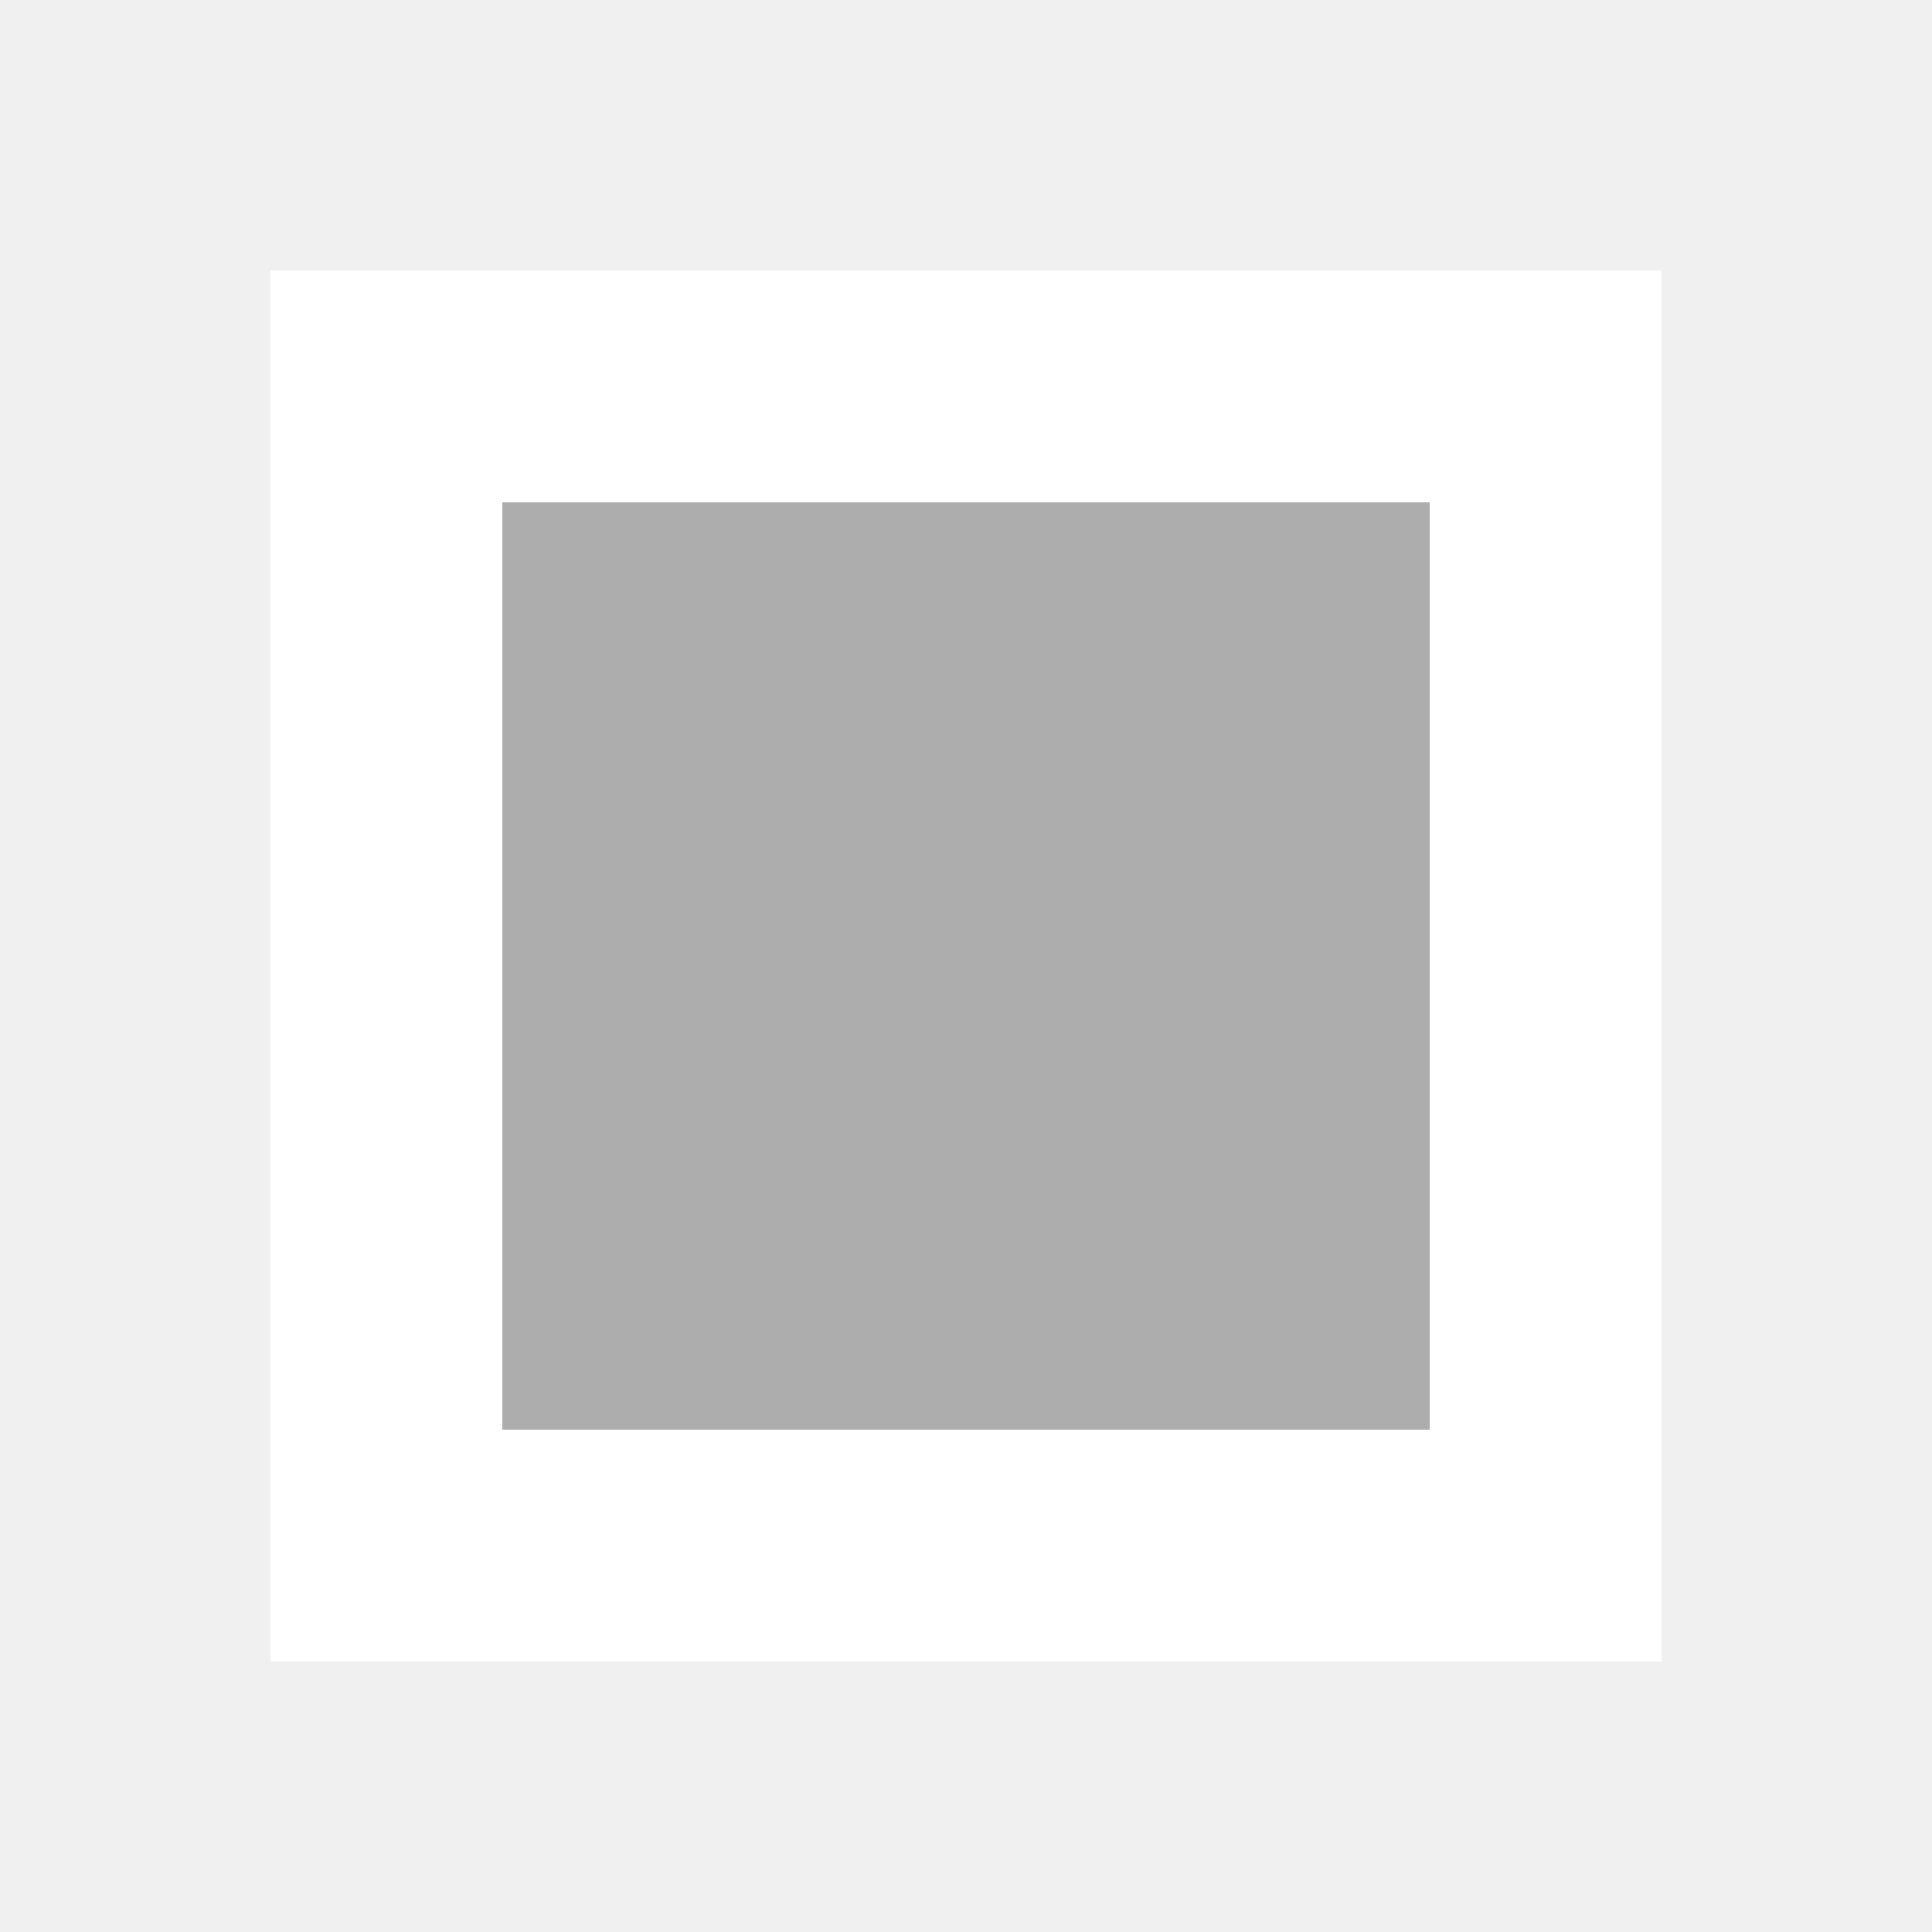
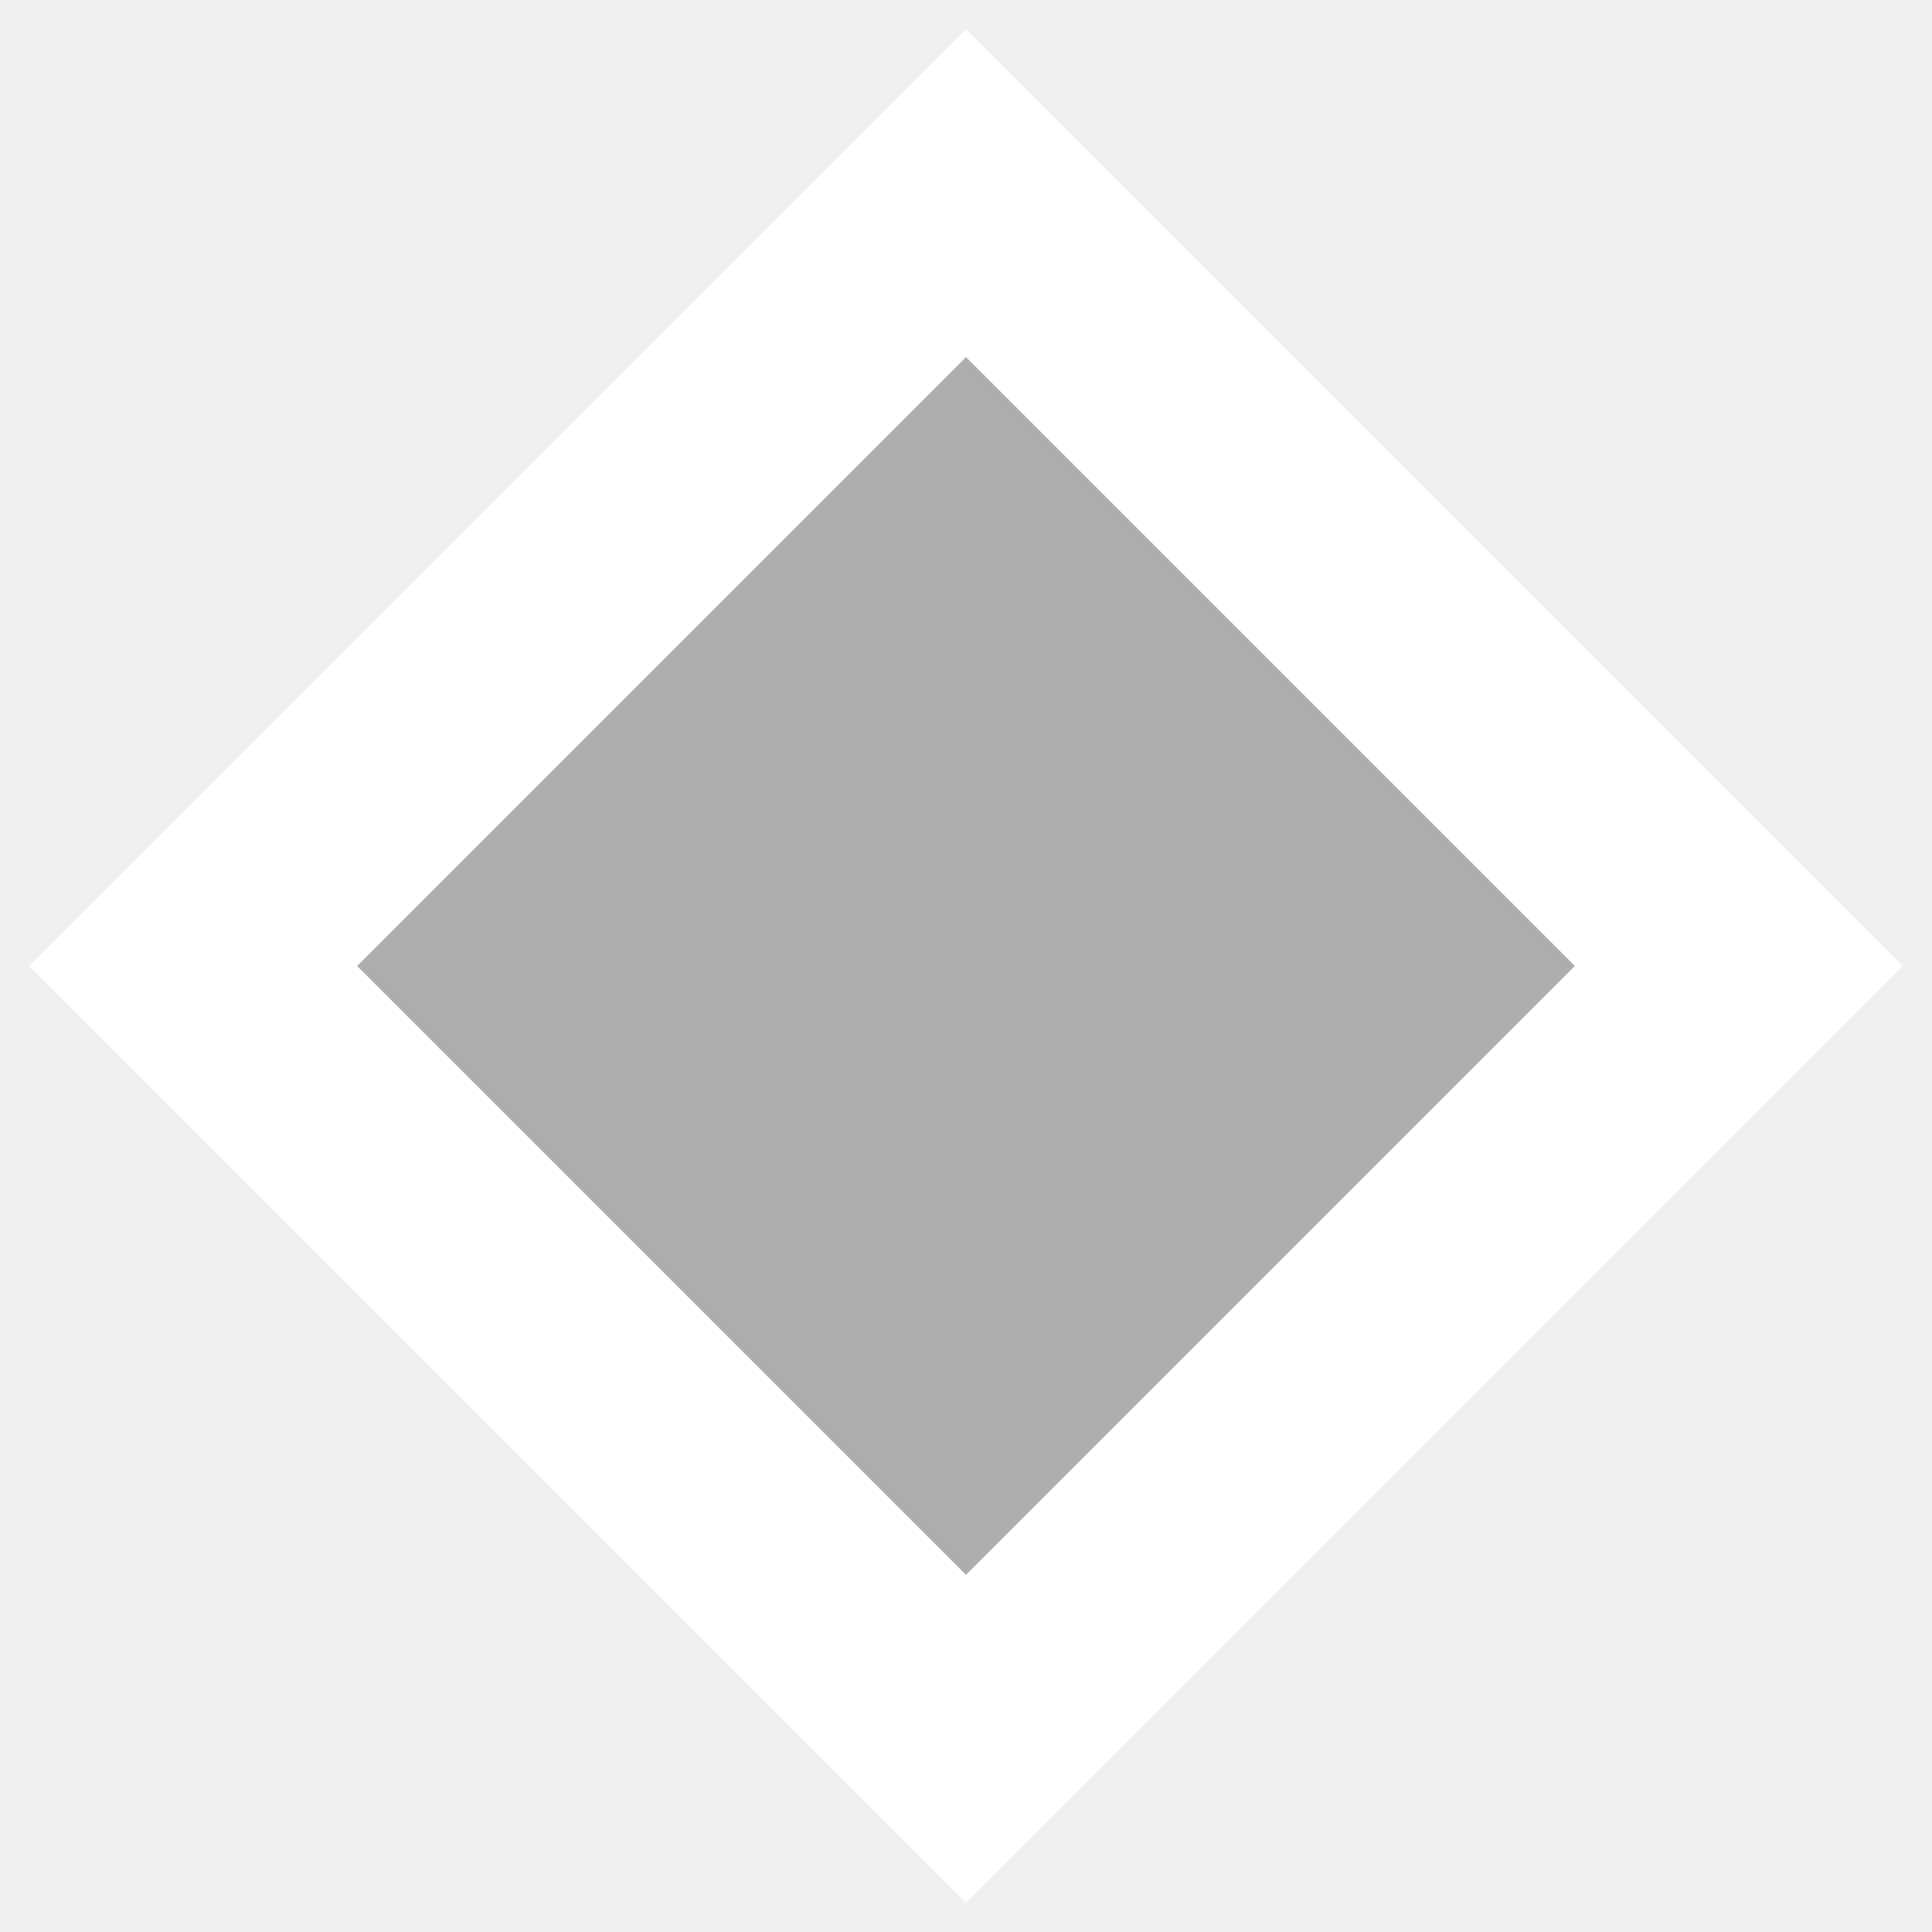
<svg xmlns="http://www.w3.org/2000/svg" width="10" height="10" viewBox="0 0 10 10">
-   <rect x="2" y="2" width="6" height="6" fill="#adadad" stroke="white" stroke-width="1.2" />
+   <path d="M5 1 L9 5 5 9 1 5 Z" fill="#adadad" stroke="white" stroke-width="1.2" />
</svg>
